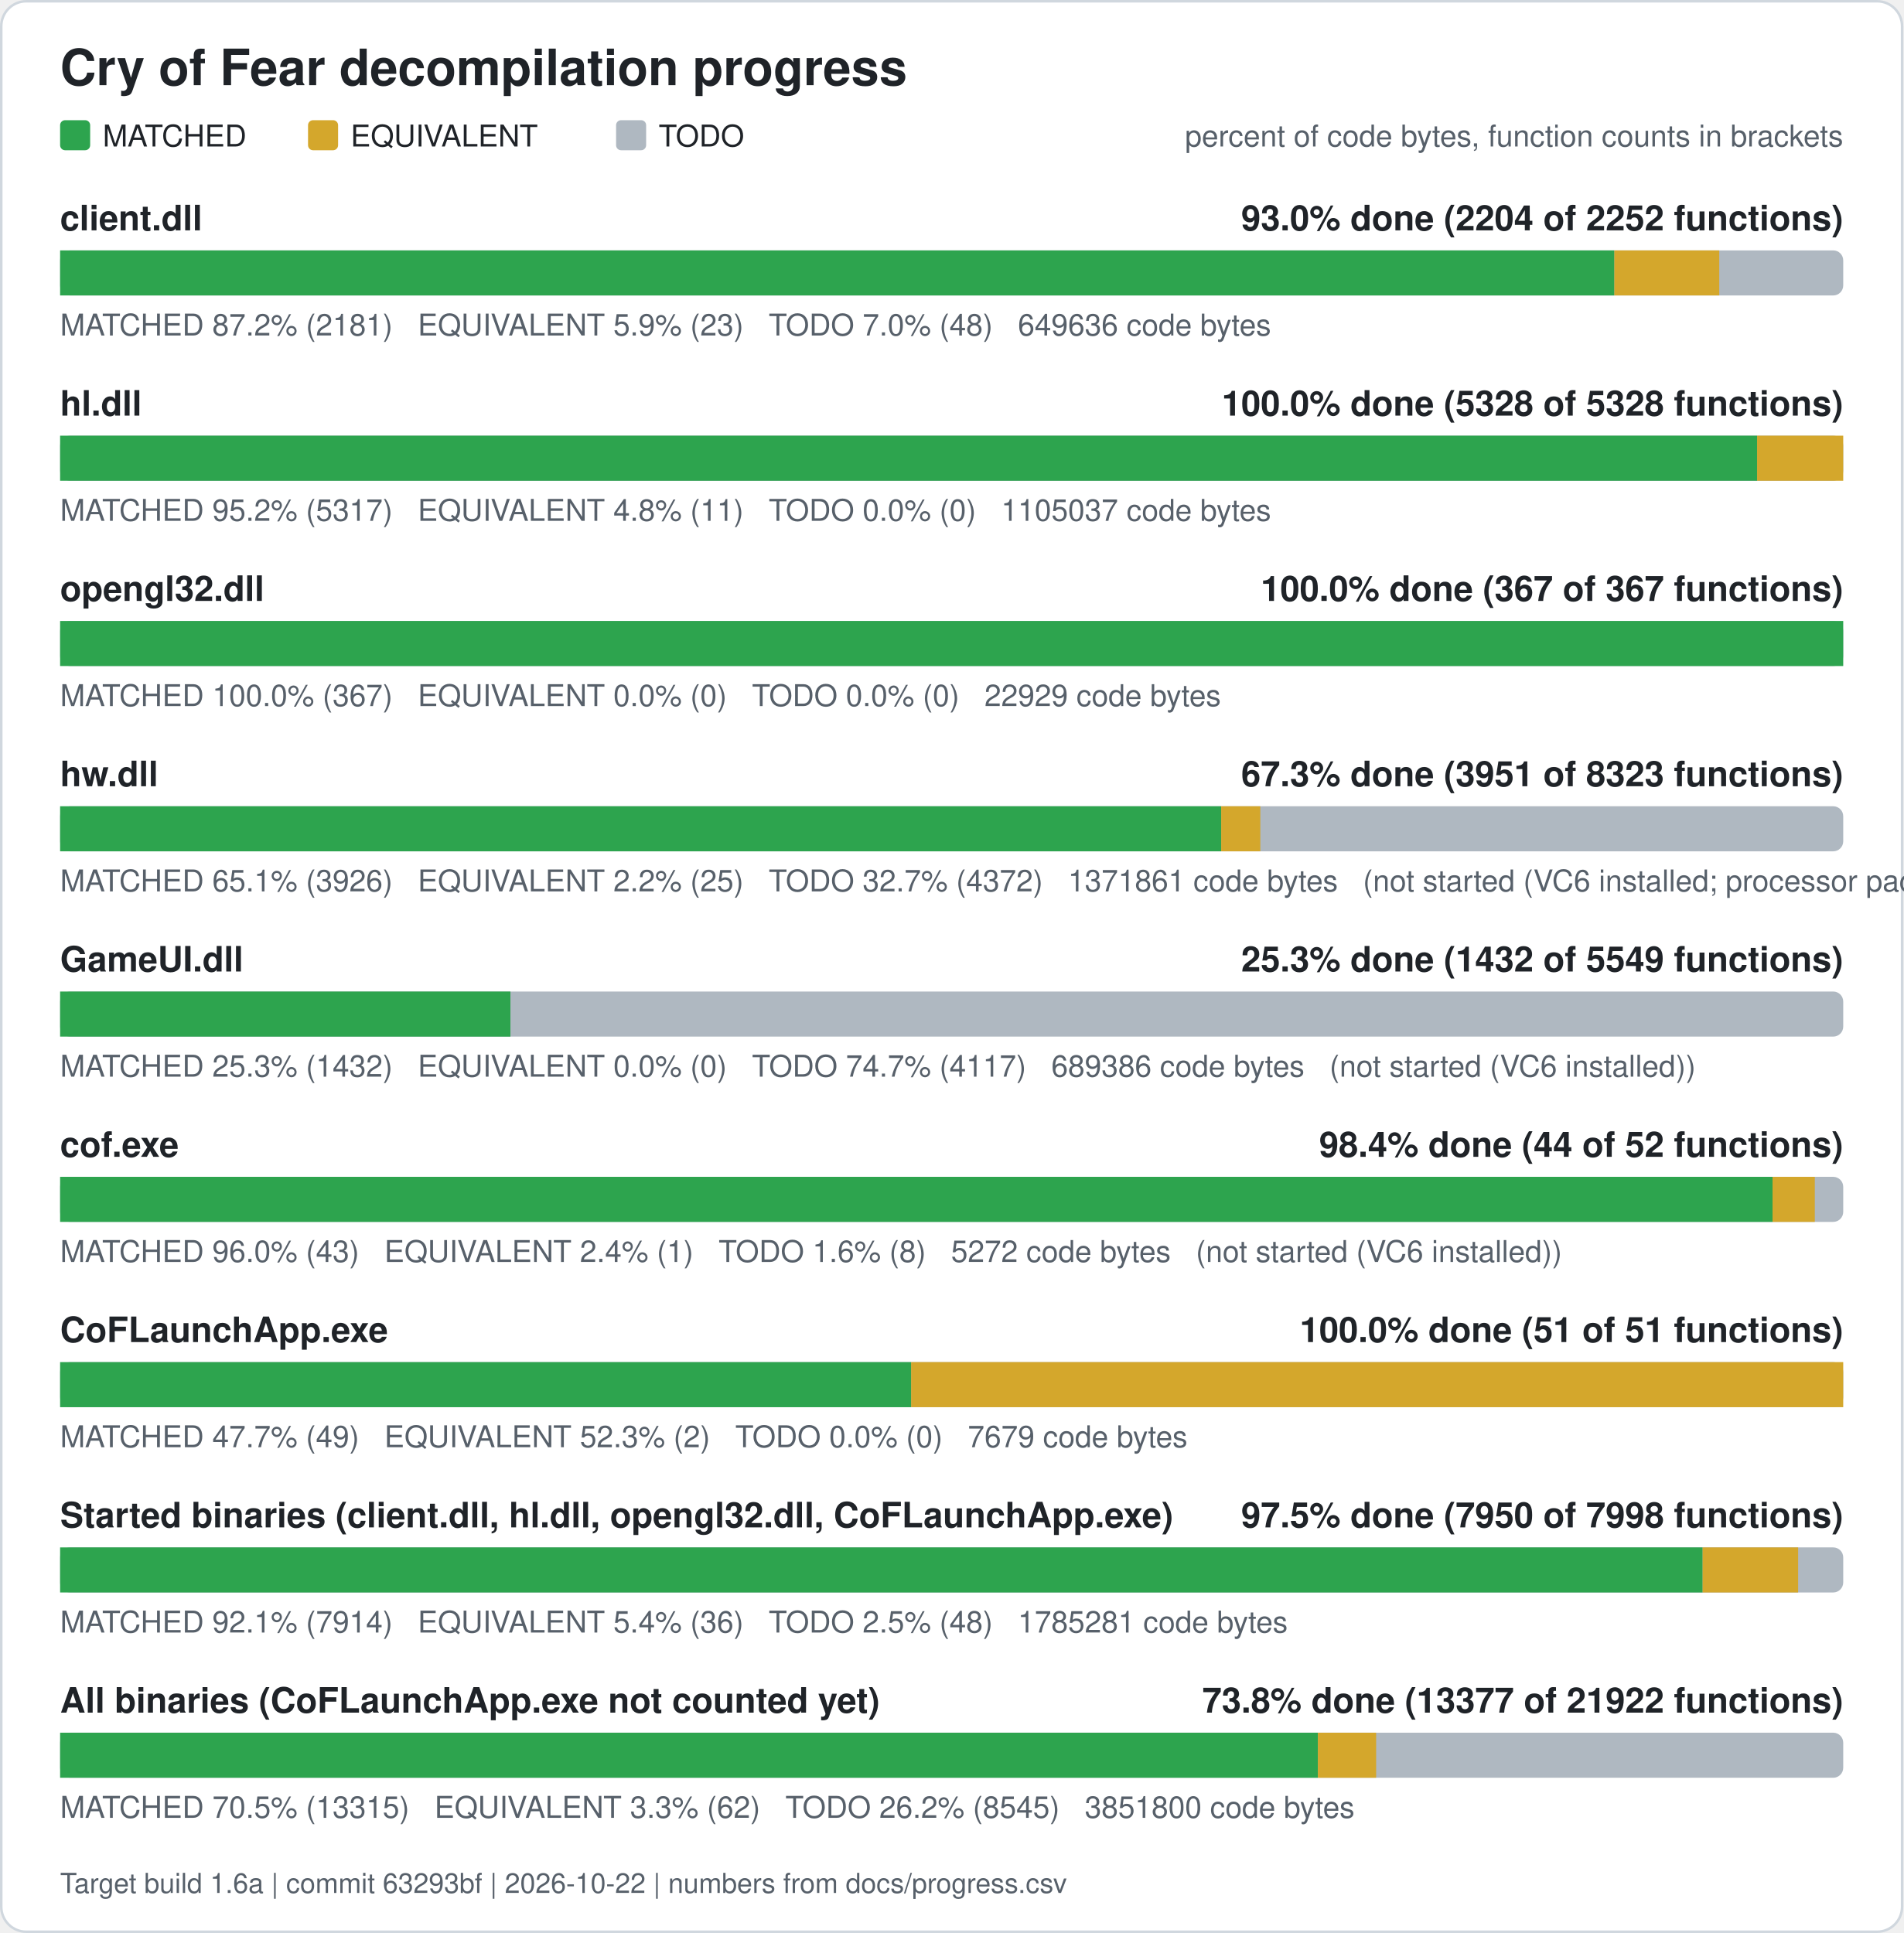
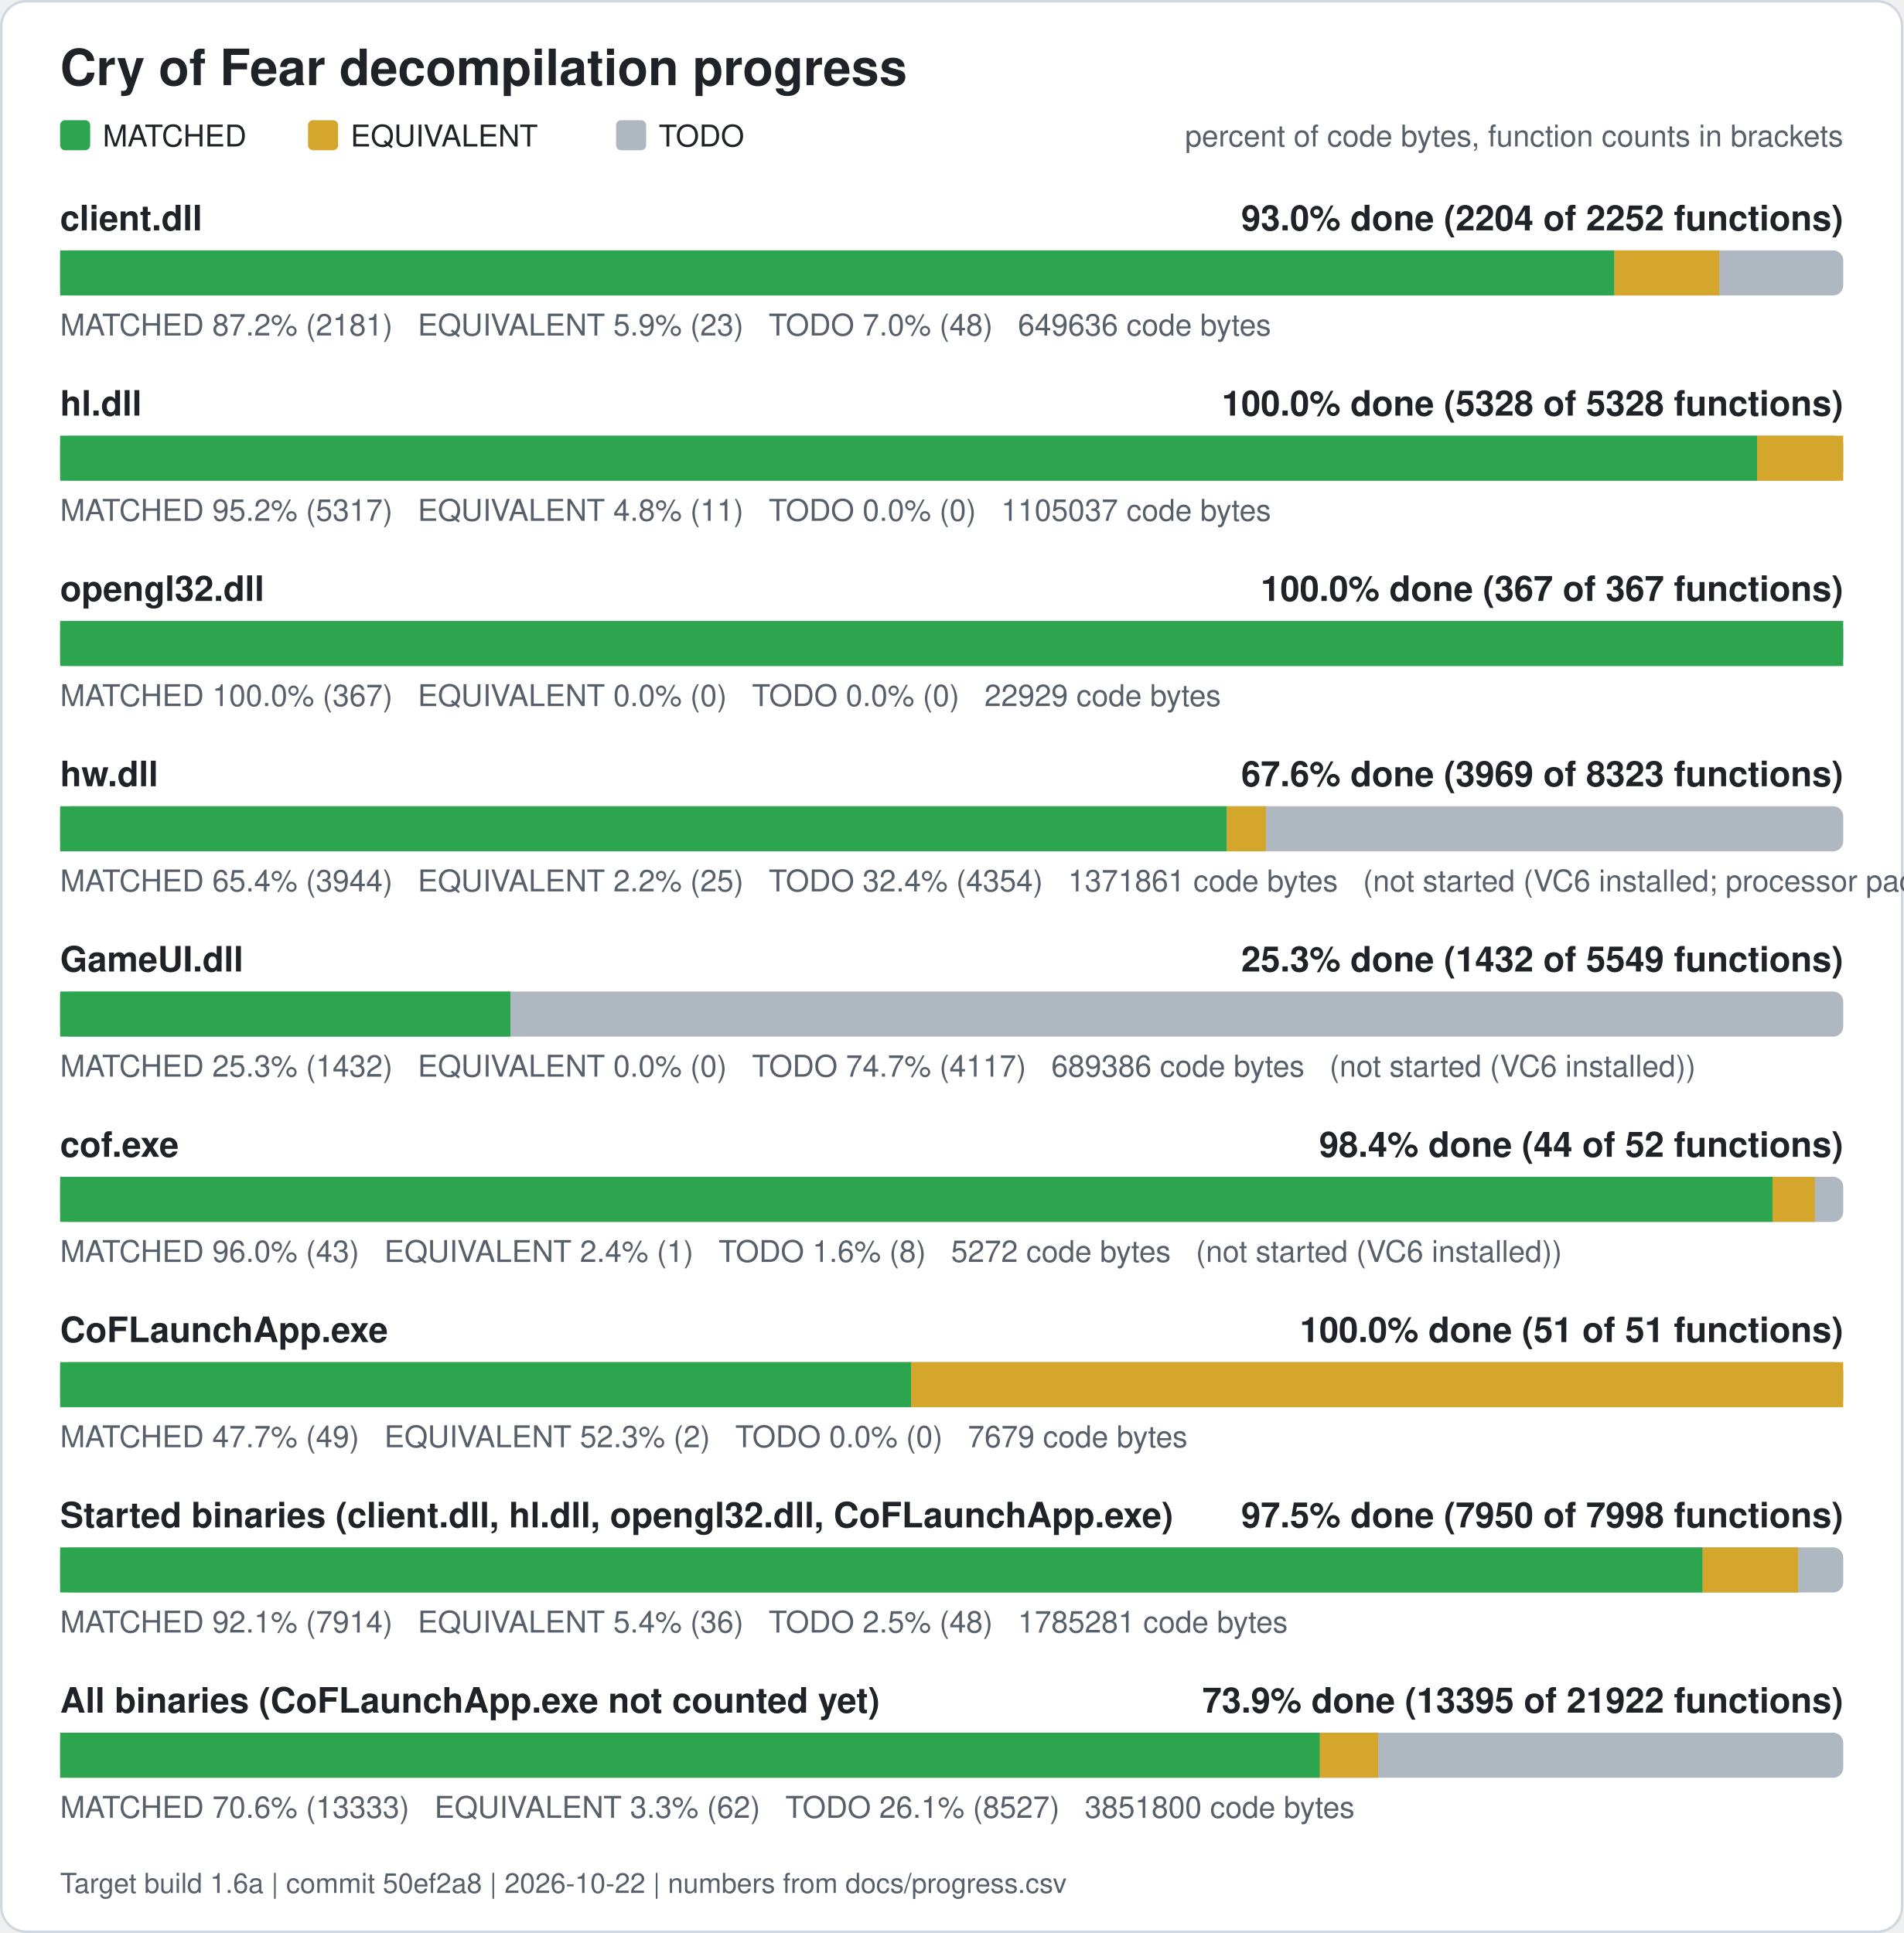
<svg xmlns="http://www.w3.org/2000/svg" width="760" height="772" viewBox="0 0 760 772" role="img" aria-label="Cry of Fear decompilation progress">
  <rect x="0.5" y="0.5" width="759" height="771" rx="10" fill="#ffffff" stroke="#d0d7de" />
  <text x="24" y="34" font-family="Segoe UI, Helvetica, Arial, sans-serif" font-size="20" font-weight="600" fill="#1f2328">Cry of Fear decompilation progress</text>
  <rect x="24" y="48" width="12" height="12" rx="2" fill="#2da44e" />
  <text x="41" y="58.5" font-family="Segoe UI, Helvetica, Arial, sans-serif" font-size="12" fill="#1f2328">MATCHED</text>
  <rect x="123" y="48" width="12" height="12" rx="2" fill="#d4a72c" />
  <text x="140" y="58.5" font-family="Segoe UI, Helvetica, Arial, sans-serif" font-size="12" fill="#1f2328">EQUIVALENT</text>
  <rect x="246" y="48" width="12" height="12" rx="2" fill="#afb8c1" />
  <text x="263" y="58.5" font-family="Segoe UI, Helvetica, Arial, sans-serif" font-size="12" fill="#1f2328">TODO</text>
  <text x="736" y="58.5" font-family="Segoe UI, Helvetica, Arial, sans-serif" font-size="12" fill="#57606a" text-anchor="end">percent of code bytes, function counts in brackets</text>
  <text x="24" y="92" font-family="Segoe UI, Helvetica, Arial, sans-serif" font-size="14" font-weight="600" fill="#1f2328">client.dll</text>
  <text x="736" y="92" font-family="Segoe UI, Helvetica, Arial, sans-serif" font-size="14" font-weight="600" fill="#1f2328" text-anchor="end">93.0% done (2204 of 2252 functions)</text>
  <rect x="24" y="100" width="712" height="18" rx="4" fill="#afb8c1" />
  <rect x="24.00" y="100" width="620.61" height="18" fill="#2da44e" />
  <rect x="644.61" y="100" width="41.89" height="18" fill="#d4a72c" />
  <text x="24" y="134" font-family="Segoe UI, Helvetica, Arial, sans-serif" font-size="12" fill="#57606a" xml:space="preserve">MATCHED 87.2% (2181)   EQUIVALENT 5.9% (23)   TODO 7.0% (48)   649636 code bytes</text>
  <text x="24" y="166" font-family="Segoe UI, Helvetica, Arial, sans-serif" font-size="14" font-weight="600" fill="#1f2328">hl.dll</text>
  <text x="736" y="166" font-family="Segoe UI, Helvetica, Arial, sans-serif" font-size="14" font-weight="600" fill="#1f2328" text-anchor="end">100.0% done (5328 of 5328 functions)</text>
  <rect x="24" y="174" width="712" height="18" rx="4" fill="#afb8c1" />
  <rect x="24.00" y="174" width="677.61" height="18" fill="#2da44e" />
  <rect x="701.61" y="174" width="34.39" height="18" fill="#d4a72c" />
  <text x="24" y="208" font-family="Segoe UI, Helvetica, Arial, sans-serif" font-size="12" fill="#57606a" xml:space="preserve">MATCHED 95.2% (5317)   EQUIVALENT 4.8% (11)   TODO 0.0% (0)   1105037 code bytes</text>
  <text x="24" y="240" font-family="Segoe UI, Helvetica, Arial, sans-serif" font-size="14" font-weight="600" fill="#1f2328">opengl32.dll</text>
  <text x="736" y="240" font-family="Segoe UI, Helvetica, Arial, sans-serif" font-size="14" font-weight="600" fill="#1f2328" text-anchor="end">100.0% done (367 of 367 functions)</text>
  <rect x="24" y="248" width="712" height="18" rx="4" fill="#afb8c1" />
  <rect x="24.00" y="248" width="712.00" height="18" fill="#2da44e" />
  <text x="24" y="282" font-family="Segoe UI, Helvetica, Arial, sans-serif" font-size="12" fill="#57606a" xml:space="preserve">MATCHED 100.0% (367)   EQUIVALENT 0.0% (0)   TODO 0.0% (0)   22929 code bytes</text>
  <text x="24" y="314" font-family="Segoe UI, Helvetica, Arial, sans-serif" font-size="14" font-weight="600" fill="#1f2328">hw.dll</text>
-   <text x="736" y="314" font-family="Segoe UI, Helvetica, Arial, sans-serif" font-size="14" font-weight="600" fill="#1f2328" text-anchor="end">67.3% done (3951 of 8323 functions)</text>
+   <text x="736" y="314" font-family="Segoe UI, Helvetica, Arial, sans-serif" font-size="14" font-weight="600" fill="#1f2328" text-anchor="end">67.6% done (3969 of 8323 functions)</text>
  <rect x="24" y="322" width="712" height="18" rx="4" fill="#afb8c1" />
-   <rect x="24.00" y="322" width="463.62" height="18" fill="#2da44e" />
-   <rect x="487.62" y="322" width="15.62" height="18" fill="#d4a72c" />
-   <text x="24" y="356" font-family="Segoe UI, Helvetica, Arial, sans-serif" font-size="12" fill="#57606a" xml:space="preserve">MATCHED 65.1% (3926)   EQUIVALENT 2.2% (25)   TODO 32.7% (4372)   1371861 code bytes   (not started (VC6 installed; processor pack and VS 2005 objects need those compilers))</text>
+   <rect x="24.00" y="322" width="465.87" height="18" fill="#2da44e" />
+   <rect x="489.87" y="322" width="15.62" height="18" fill="#d4a72c" />
+   <text x="24" y="356" font-family="Segoe UI, Helvetica, Arial, sans-serif" font-size="12" fill="#57606a" xml:space="preserve">MATCHED 65.4% (3944)   EQUIVALENT 2.2% (25)   TODO 32.4% (4354)   1371861 code bytes   (not started (VC6 installed; processor pack and VS 2005 objects need those compilers))</text>
  <text x="24" y="388" font-family="Segoe UI, Helvetica, Arial, sans-serif" font-size="14" font-weight="600" fill="#1f2328">GameUI.dll</text>
  <text x="736" y="388" font-family="Segoe UI, Helvetica, Arial, sans-serif" font-size="14" font-weight="600" fill="#1f2328" text-anchor="end">25.3% done (1432 of 5549 functions)</text>
  <rect x="24" y="396" width="712" height="18" rx="4" fill="#afb8c1" />
  <rect x="24.00" y="396" width="179.81" height="18" fill="#2da44e" />
  <text x="24" y="430" font-family="Segoe UI, Helvetica, Arial, sans-serif" font-size="12" fill="#57606a" xml:space="preserve">MATCHED 25.3% (1432)   EQUIVALENT 0.0% (0)   TODO 74.7% (4117)   689386 code bytes   (not started (VC6 installed))</text>
  <text x="24" y="462" font-family="Segoe UI, Helvetica, Arial, sans-serif" font-size="14" font-weight="600" fill="#1f2328">cof.exe</text>
  <text x="736" y="462" font-family="Segoe UI, Helvetica, Arial, sans-serif" font-size="14" font-weight="600" fill="#1f2328" text-anchor="end">98.4% done (44 of 52 functions)</text>
  <rect x="24" y="470" width="712" height="18" rx="4" fill="#afb8c1" />
  <rect x="24.00" y="470" width="683.77" height="18" fill="#2da44e" />
  <rect x="707.77" y="470" width="16.88" height="18" fill="#d4a72c" />
  <text x="24" y="504" font-family="Segoe UI, Helvetica, Arial, sans-serif" font-size="12" fill="#57606a" xml:space="preserve">MATCHED 96.0% (43)   EQUIVALENT 2.4% (1)   TODO 1.6% (8)   5272 code bytes   (not started (VC6 installed))</text>
  <text x="24" y="536" font-family="Segoe UI, Helvetica, Arial, sans-serif" font-size="14" font-weight="600" fill="#1f2328">CoFLaunchApp.exe</text>
  <text x="736" y="536" font-family="Segoe UI, Helvetica, Arial, sans-serif" font-size="14" font-weight="600" fill="#1f2328" text-anchor="end">100.0% done (51 of 51 functions)</text>
  <rect x="24" y="544" width="712" height="18" rx="4" fill="#afb8c1" />
  <rect x="24.00" y="544" width="339.82" height="18" fill="#2da44e" />
  <rect x="363.82" y="544" width="372.18" height="18" fill="#d4a72c" />
  <text x="24" y="578" font-family="Segoe UI, Helvetica, Arial, sans-serif" font-size="12" fill="#57606a" xml:space="preserve">MATCHED 47.7% (49)   EQUIVALENT 52.3% (2)   TODO 0.0% (0)   7679 code bytes</text>
  <text x="24" y="610" font-family="Segoe UI, Helvetica, Arial, sans-serif" font-size="14" font-weight="600" fill="#1f2328">Started binaries (client.dll, hl.dll, opengl32.dll, CoFLaunchApp.exe)</text>
  <text x="736" y="610" font-family="Segoe UI, Helvetica, Arial, sans-serif" font-size="14" font-weight="600" fill="#1f2328" text-anchor="end">97.5% done (7950 of 7998 functions)</text>
  <rect x="24" y="618" width="712" height="18" rx="4" fill="#afb8c1" />
  <rect x="24.00" y="618" width="655.86" height="18" fill="#2da44e" />
  <rect x="679.86" y="618" width="38.13" height="18" fill="#d4a72c" />
  <text x="24" y="652" font-family="Segoe UI, Helvetica, Arial, sans-serif" font-size="12" fill="#57606a" xml:space="preserve">MATCHED 92.1% (7914)   EQUIVALENT 5.4% (36)   TODO 2.5% (48)   1785281 code bytes</text>
  <text x="24" y="684" font-family="Segoe UI, Helvetica, Arial, sans-serif" font-size="14" font-weight="600" fill="#1f2328">All binaries (CoFLaunchApp.exe not counted yet)</text>
-   <text x="736" y="684" font-family="Segoe UI, Helvetica, Arial, sans-serif" font-size="14" font-weight="600" fill="#1f2328" text-anchor="end">73.8% done (13377 of 21922 functions)</text>
+   <text x="736" y="684" font-family="Segoe UI, Helvetica, Arial, sans-serif" font-size="14" font-weight="600" fill="#1f2328" text-anchor="end">73.9% done (13395 of 21922 functions)</text>
  <rect x="24" y="692" width="712" height="18" rx="4" fill="#afb8c1" />
-   <rect x="24.00" y="692" width="502.23" height="18" fill="#2da44e" />
-   <rect x="526.23" y="692" width="23.26" height="18" fill="#d4a72c" />
-   <text x="24" y="726" font-family="Segoe UI, Helvetica, Arial, sans-serif" font-size="12" fill="#57606a" xml:space="preserve">MATCHED 70.5% (13315)   EQUIVALENT 3.3% (62)   TODO 26.2% (8545)   3851800 code bytes</text>
-   <text x="24" y="756" font-family="Segoe UI, Helvetica, Arial, sans-serif" font-size="11" fill="#57606a">Target build 1.6a | commit 63293bf | 2026-10-22 | numbers from docs/progress.csv</text>
+   <rect x="24.00" y="692" width="503.03" height="18" fill="#2da44e" />
+   <rect x="527.03" y="692" width="23.26" height="18" fill="#d4a72c" />
+   <text x="24" y="726" font-family="Segoe UI, Helvetica, Arial, sans-serif" font-size="12" fill="#57606a" xml:space="preserve">MATCHED 70.6% (13333)   EQUIVALENT 3.3% (62)   TODO 26.1% (8527)   3851800 code bytes</text>
+   <text x="24" y="756" font-family="Segoe UI, Helvetica, Arial, sans-serif" font-size="11" fill="#57606a">Target build 1.6a | commit 50ef2a8 | 2026-10-22 | numbers from docs/progress.csv</text>
</svg>
